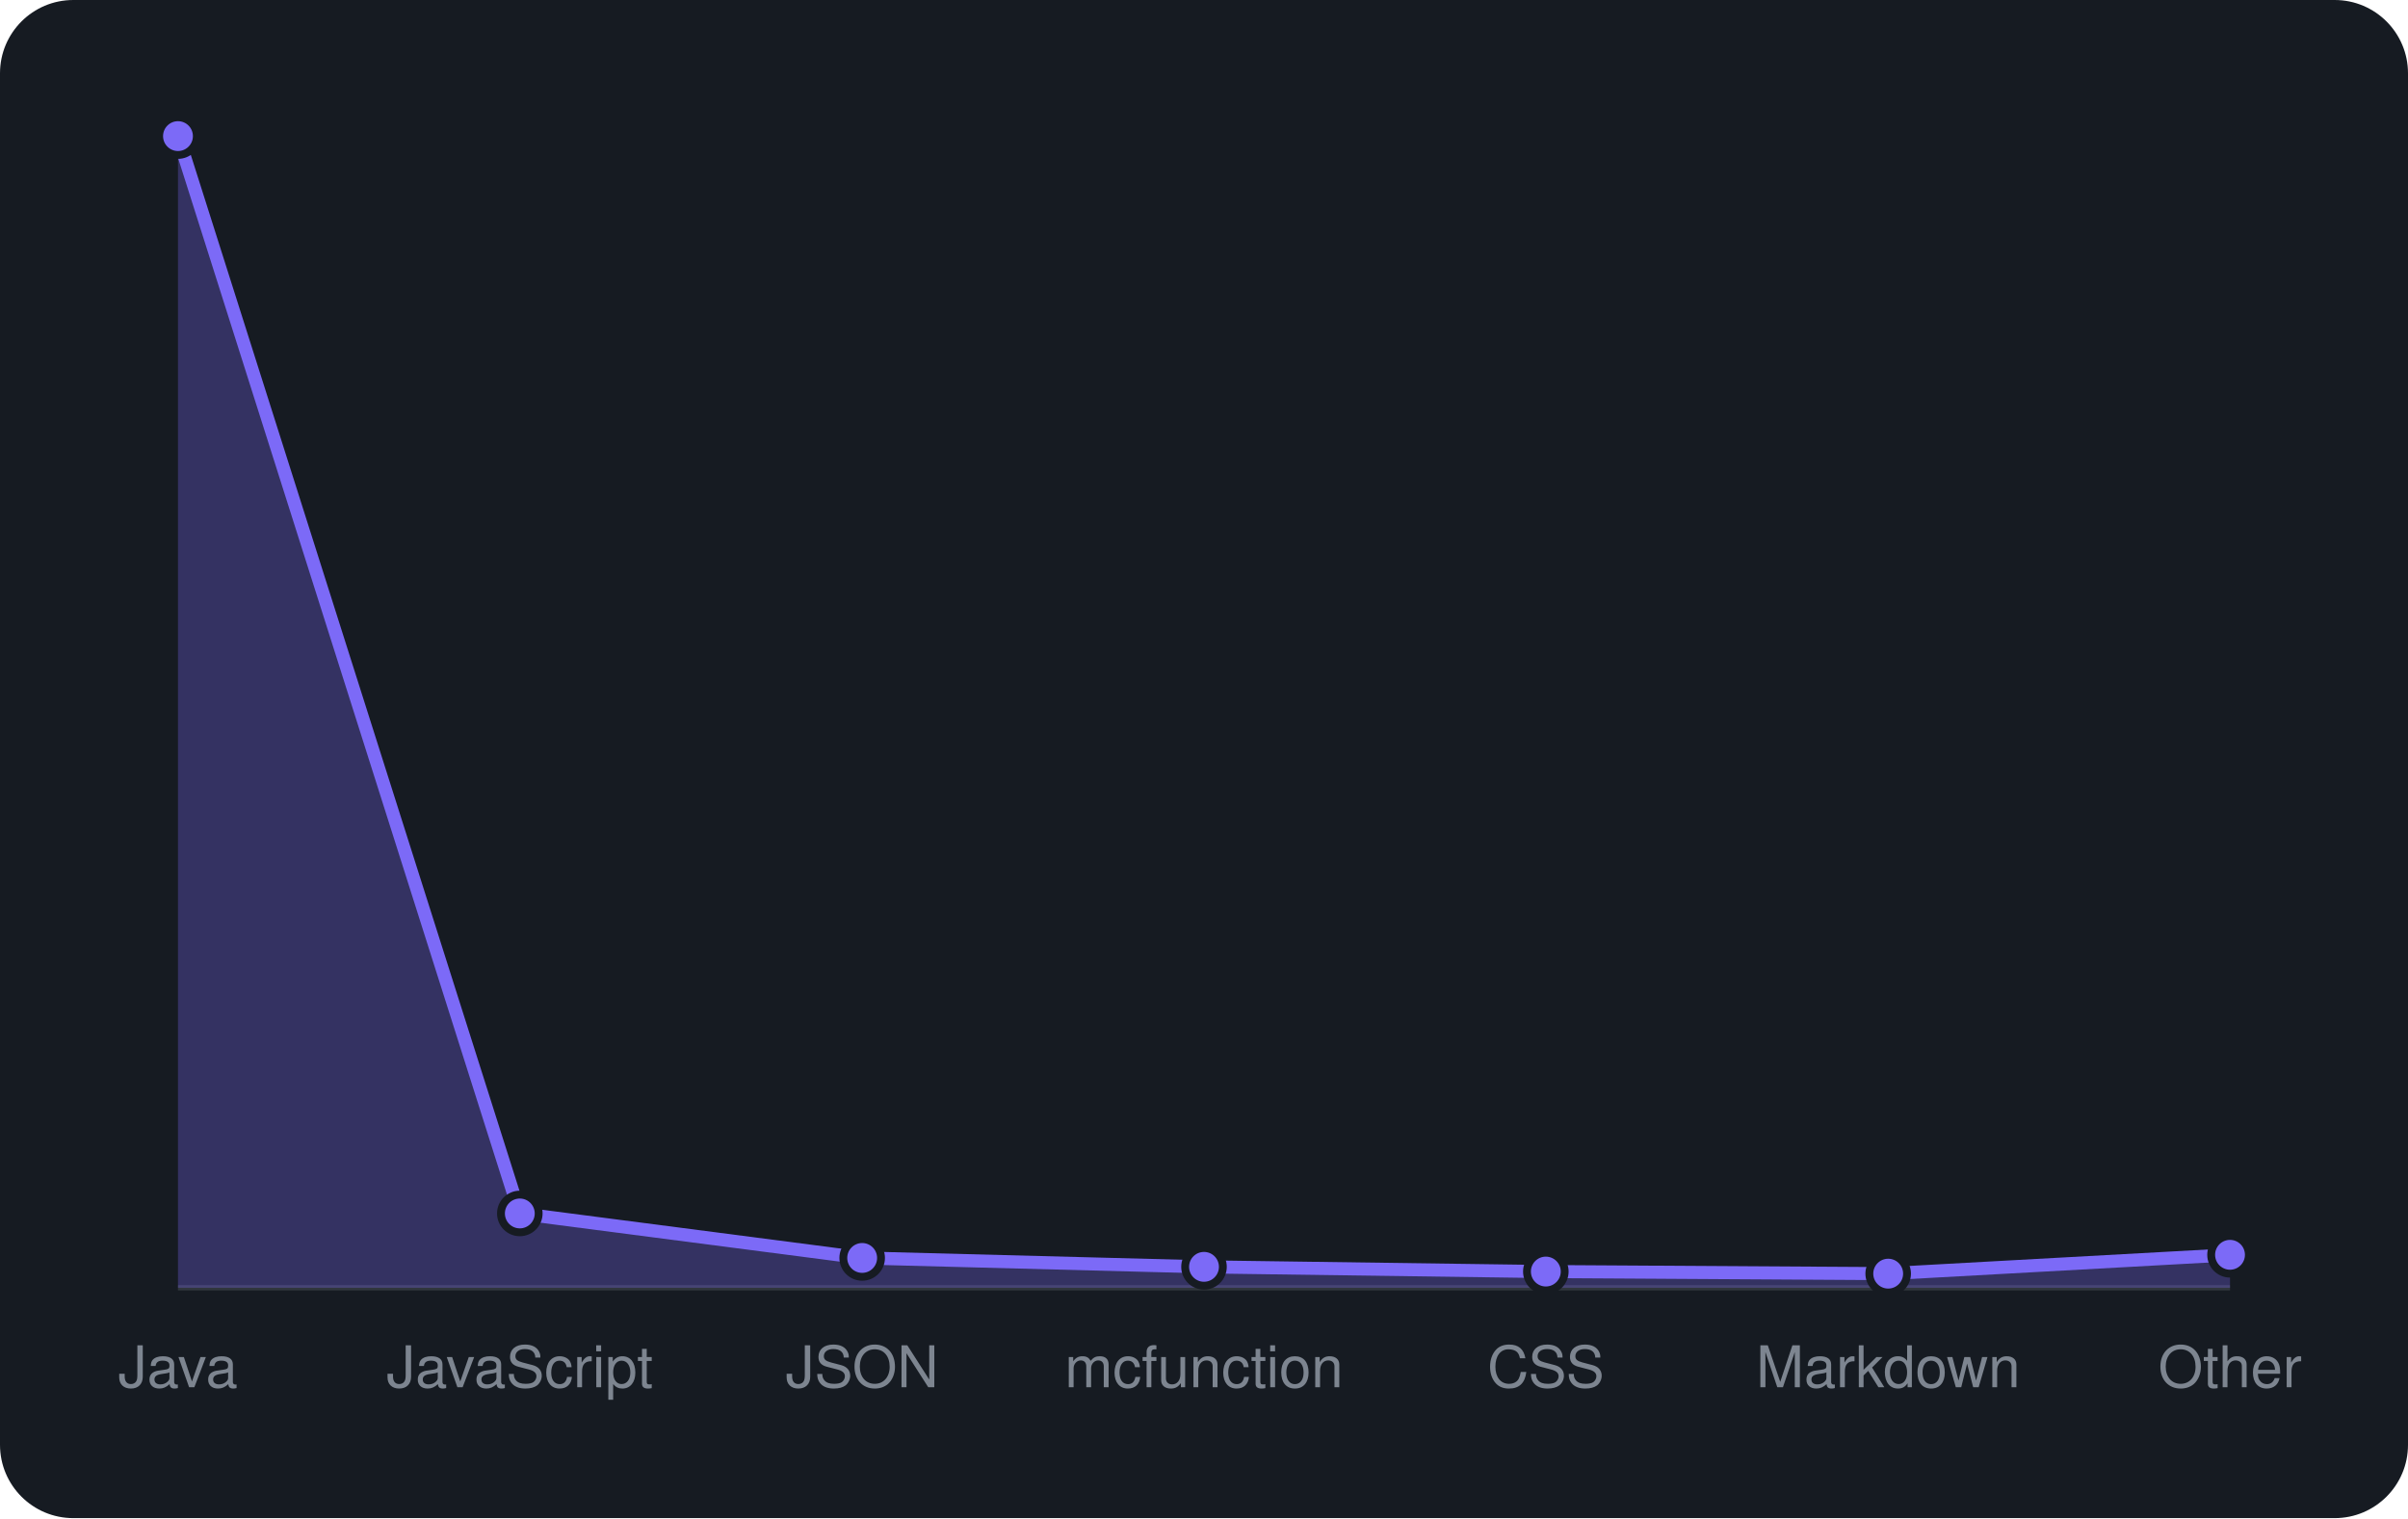
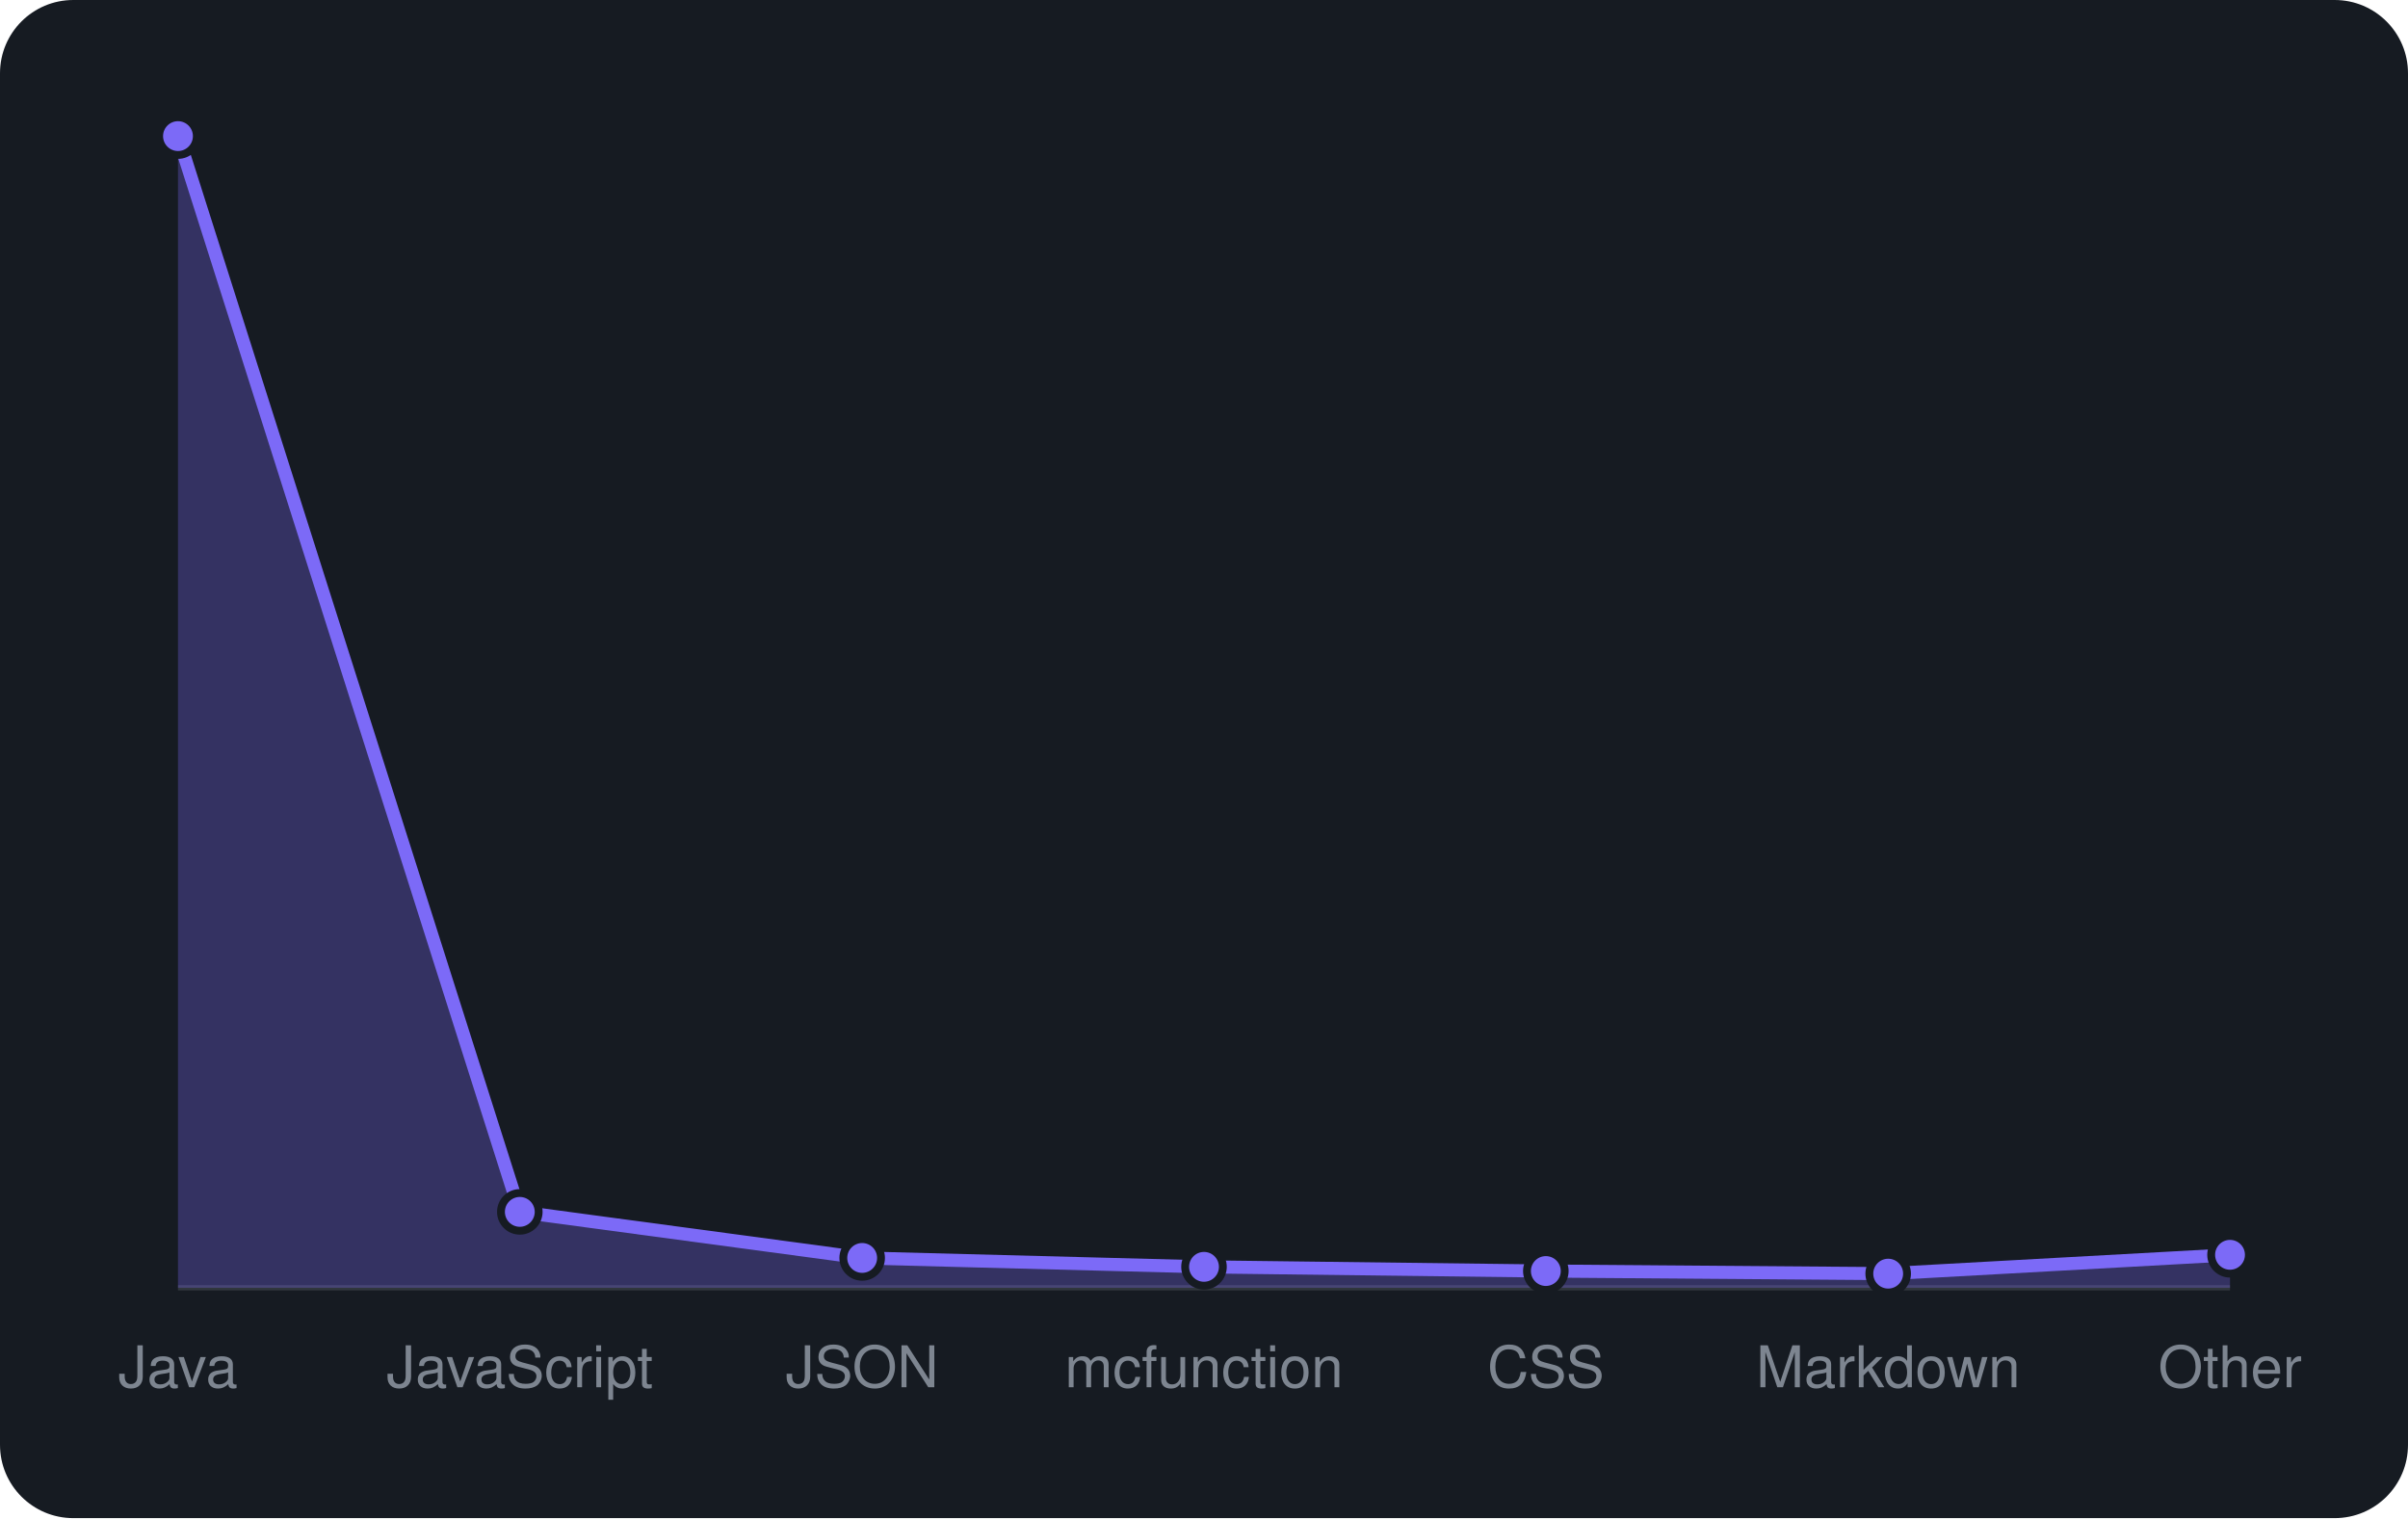
<svg xmlns="http://www.w3.org/2000/svg" viewBox="0 0 460 290" width="460" height="290" font-family="-apple-system,BlinkMacSystemFont,'Segoe UI',Helvetica,Arial,sans-serif">
  <rect width="460" height="290" rx="14" fill="#161b22" />
  <line x1="34" y1="246" x2="426" y2="246" stroke="#30363d" />
-   <path d="M34.0 246 L34.0 26.0L99.3 231.8L164.7 240.3L230.0 242.0L295.3 242.9L360.7 243.3L426.0 239.7 L426.0 246 Z" fill="rgba(124,106,247,0.3)" />
-   <path d="M34.0 26.0L99.3 231.8L164.7 240.3L230.0 242.0L295.3 242.9L360.7 243.3L426.0 239.7" fill="none" stroke="#7c6af7" stroke-width="2.5" stroke-linejoin="round" />
+   <path d="M34.0 246 L34.0 26.0L99.3 231.5L164.7 240.3L230.0 242.0L295.3 242.8L360.7 243.3L426.0 239.7 L426.0 246 Z" fill="rgba(124,106,247,0.3)" />
+   <path d="M34.0 26.0L99.3 231.5L164.7 240.3L230.0 242.0L295.3 242.8L360.7 243.3L426.0 239.7" fill="none" stroke="#7c6af7" stroke-width="2.5" stroke-linejoin="round" />
  <circle cx="34.0" cy="26.0" r="3.6" fill="#7c6af7" stroke="#161b22" stroke-width="1.5" />
-   <circle cx="99.3" cy="231.8" r="3.6" fill="#7c6af7" stroke="#161b22" stroke-width="1.5" />
+   <circle cx="99.3" cy="231.5" r="3.6" fill="#7c6af7" stroke="#161b22" stroke-width="1.5" />
  <circle cx="164.7" cy="240.3" r="3.6" fill="#7c6af7" stroke="#161b22" stroke-width="1.5" />
  <circle cx="230.0" cy="242.0" r="3.6" fill="#7c6af7" stroke="#161b22" stroke-width="1.5" />
-   <circle cx="295.3" cy="242.9" r="3.6" fill="#7c6af7" stroke="#161b22" stroke-width="1.5" />
+   <circle cx="295.3" cy="242.8" r="3.6" fill="#7c6af7" stroke="#161b22" stroke-width="1.5" />
  <circle cx="360.7" cy="243.3" r="3.6" fill="#7c6af7" stroke="#161b22" stroke-width="1.5" />
  <circle cx="426.0" cy="239.7" r="3.6" fill="#7c6af7" stroke="#161b22" stroke-width="1.5" />
  <text x="34.0" y="265" text-anchor="middle" font-size="11" fill="#7d8590">Java</text>
  <text x="99.3" y="265" text-anchor="middle" font-size="11" fill="#7d8590">JavaScript</text>
  <text x="164.7" y="265" text-anchor="middle" font-size="11" fill="#7d8590">JSON</text>
  <text x="230.0" y="265" text-anchor="middle" font-size="11" fill="#7d8590">mcfunction</text>
  <text x="295.3" y="265" text-anchor="middle" font-size="11" fill="#7d8590">CSS</text>
  <text x="360.7" y="265" text-anchor="middle" font-size="11" fill="#7d8590">Markdown</text>
  <text x="426.0" y="265" text-anchor="middle" font-size="11" fill="#7d8590">Other</text>
</svg>
